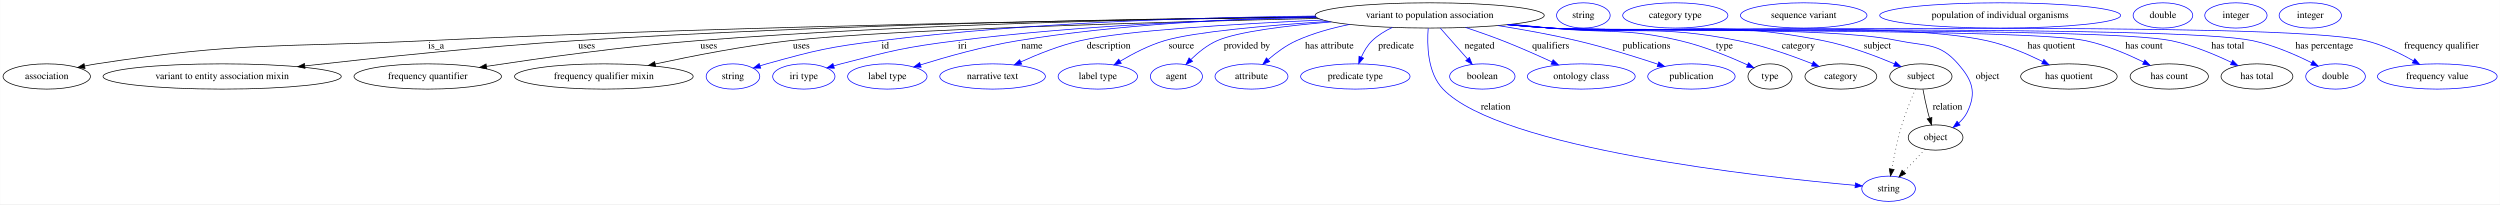
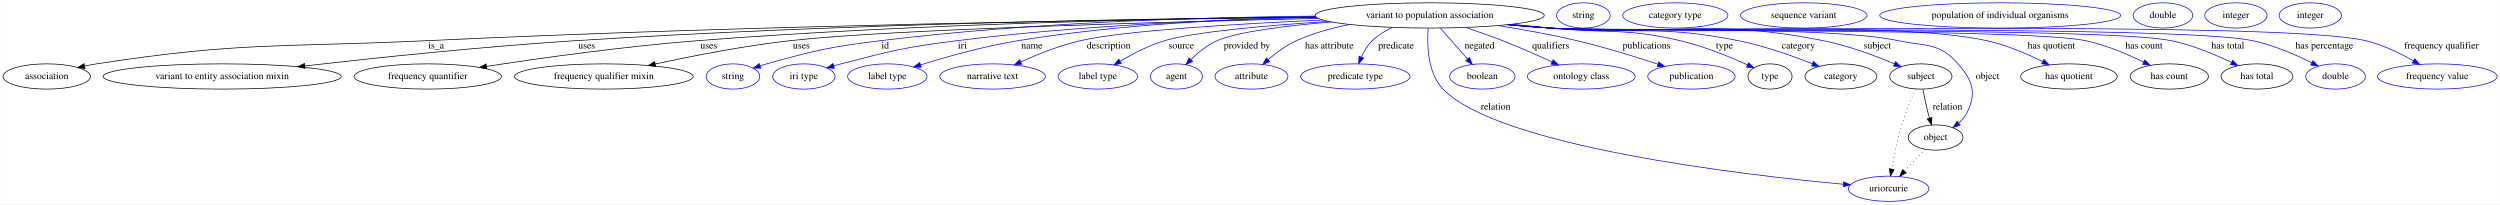
<svg xmlns="http://www.w3.org/2000/svg" width="3563pt" height="291pt" viewBox="0.00 0.00 3562.54 291.00">
  <g id="graph0" class="graph" transform="scale(1 1) rotate(0) translate(4 287)">
    <polygon fill="white" stroke="transparent" points="-4,4 -4,-287 3558.54,-287 3558.54,4 -4,4" />
    <g id="node1" class="node">
      <ellipse fill="none" stroke="black" cx="2033.39" cy="-265" rx="163.27" ry="18" />
      <text text-anchor="middle" x="2033.39" y="-261.3" font-family="Times,serif" font-size="14.00">variant to population association</text>
    </g>
    <g id="node2" class="node">
      <ellipse fill="none" stroke="black" cx="62.39" cy="-178" rx="62.29" ry="18" />
      <text text-anchor="middle" x="62.39" y="-174.3" font-family="Times,serif" font-size="14.00">association</text>
    </g>
    <g id="edge1" class="edge">
      <path fill="none" stroke="black" d="M1871.66,-262.44C1606.57,-259.35 1063.08,-250.75 603.39,-229 394.23,-219.1 340.37,-227.82 133.39,-196 127.91,-195.16 122.23,-194.11 116.58,-192.94" />
      <polygon fill="black" stroke="black" points="117,-189.45 106.48,-190.75 115.51,-196.29 117,-189.45" />
      <text text-anchor="middle" x="617.39" y="-217.8" font-family="Times,serif" font-size="14.00">is_a</text>
    </g>
    <g id="node3" class="node">
      <ellipse fill="none" stroke="black" cx="312.39" cy="-178" rx="169.77" ry="18" />
      <text text-anchor="middle" x="312.39" y="-174.3" font-family="Times,serif" font-size="14.00">variant to entity association mixin</text>
    </g>
    <g id="edge2" class="edge">
      <path fill="none" stroke="black" d="M1871.18,-262.96C1637.59,-260.65 1193.02,-253.16 815.39,-229 683.18,-220.54 531.97,-204.67 430.15,-193.07" />
      <polygon fill="black" stroke="black" points="430.48,-189.58 420.15,-191.93 429.68,-196.54 430.48,-189.58" />
      <text text-anchor="middle" x="831.89" y="-217.8" font-family="Times,serif" font-size="14.00">uses</text>
    </g>
    <g id="node4" class="node">
      <ellipse fill="none" stroke="black" cx="605.39" cy="-178" rx="105.08" ry="18" />
      <text text-anchor="middle" x="605.39" y="-174.3" font-family="Times,serif" font-size="14.00">frequency quantifier</text>
    </g>
    <g id="edge3" class="edge">
      <path fill="none" stroke="black" d="M1870.84,-263C1665.28,-260.72 1300.6,-253.26 989.39,-229 885.64,-220.91 766.95,-204.32 689.33,-192.47" />
      <polygon fill="black" stroke="black" points="689.55,-188.96 679.13,-190.91 688.48,-195.88 689.55,-188.96" />
      <text text-anchor="middle" x="1005.89" y="-217.8" font-family="Times,serif" font-size="14.00">uses</text>
    </g>
    <g id="node5" class="node">
      <ellipse fill="none" stroke="black" cx="856.39" cy="-178" rx="127.28" ry="18" />
      <text text-anchor="middle" x="856.39" y="-174.3" font-family="Times,serif" font-size="14.00">frequency qualifier mixin</text>
    </g>
    <g id="edge4" class="edge">
      <path fill="none" stroke="black" d="M1874.68,-260.74C1653.14,-255.71 1262.51,-244.93 1121.39,-229 1056.05,-221.62 982.65,-207.29 929.69,-195.86" />
      <polygon fill="black" stroke="black" points="930.23,-192.39 919.71,-193.68 928.74,-199.23 930.23,-192.39" />
      <text text-anchor="middle" x="1137.89" y="-217.8" font-family="Times,serif" font-size="14.00">uses</text>
    </g>
    <g id="node6" class="node">
      <ellipse fill="none" stroke="blue" cx="1040.39" cy="-178" rx="38.19" ry="18" />
      <text text-anchor="middle" x="1040.39" y="-174.3" font-family="Times,serif" font-size="14.00">string</text>
    </g>
    <g id="edge5" class="edge">
      <path fill="none" stroke="blue" d="M1870.44,-264.11C1711.63,-262.49 1463.6,-255.32 1250.39,-229 1177.47,-220 1159.2,-215.65 1088.39,-196 1085.29,-195.14 1082.09,-194.17 1078.89,-193.16" />
      <polygon fill="blue" stroke="blue" points="1079.97,-189.83 1069.38,-190 1077.76,-196.47 1079.97,-189.83" />
      <text text-anchor="middle" x="1257.39" y="-217.8" font-family="Times,serif" font-size="14.00">id</text>
    </g>
    <g id="node7" class="node">
      <ellipse fill="none" stroke="blue" cx="1141.39" cy="-178" rx="44.39" ry="18" />
      <text text-anchor="middle" x="1141.39" y="-174.3" font-family="Times,serif" font-size="14.00">iri type</text>
    </g>
    <g id="edge6" class="edge">
      <path fill="none" stroke="blue" d="M1872.12,-262.21C1735.21,-259.11 1533.79,-250.85 1359.39,-229 1285.19,-219.7 1266.78,-214.78 1194.39,-196 1191.02,-195.12 1187.54,-194.16 1184.06,-193.14" />
      <polygon fill="blue" stroke="blue" points="1184.89,-189.74 1174.3,-190.19 1182.86,-196.44 1184.89,-189.74" />
      <text text-anchor="middle" x="1367.39" y="-217.8" font-family="Times,serif" font-size="14.00">iri</text>
    </g>
    <g id="node8" class="node">
      <ellipse fill="none" stroke="blue" cx="1260.39" cy="-178" rx="56.59" ry="18" />
      <text text-anchor="middle" x="1260.39" y="-174.3" font-family="Times,serif" font-size="14.00">label type</text>
    </g>
    <g id="edge7" class="edge">
      <path fill="none" stroke="blue" d="M1871.1,-263.15C1752.7,-260.39 1588.73,-252.13 1446.39,-229 1398.37,-221.2 1344.85,-206.11 1307.6,-194.54" />
      <polygon fill="blue" stroke="blue" points="1308.61,-191.19 1298.02,-191.53 1306.51,-197.87 1308.61,-191.19" />
      <text text-anchor="middle" x="1466.39" y="-217.8" font-family="Times,serif" font-size="14.00">name</text>
    </g>
    <g id="node9" class="node">
      <ellipse fill="none" stroke="blue" cx="1410.39" cy="-178" rx="75.29" ry="18" />
      <text text-anchor="middle" x="1410.39" y="-174.3" font-family="Times,serif" font-size="14.00">narrative text</text>
    </g>
    <g id="edge8" class="edge">
      <path fill="none" stroke="blue" d="M1881.15,-258.46C1759.37,-253.08 1598.86,-243.55 1535.39,-229 1506.03,-222.27 1474.55,-209.64 1450.52,-198.76" />
      <polygon fill="blue" stroke="blue" points="1451.92,-195.55 1441.37,-194.54 1448.99,-201.91 1451.92,-195.55" />
      <text text-anchor="middle" x="1575.89" y="-217.8" font-family="Times,serif" font-size="14.00">description</text>
    </g>
    <g id="node10" class="node">
      <ellipse fill="none" stroke="blue" cx="1560.39" cy="-178" rx="56.59" ry="18" />
      <text text-anchor="middle" x="1560.39" y="-174.3" font-family="Times,serif" font-size="14.00">label type</text>
    </g>
    <g id="edge9" class="edge">
      <path fill="none" stroke="blue" d="M1889.44,-256.48C1801.59,-250.76 1698.2,-241.7 1655.39,-229 1633.18,-222.41 1610.14,-210.43 1592.31,-199.84" />
      <polygon fill="blue" stroke="blue" points="1593.85,-196.69 1583.49,-194.47 1590.21,-202.67 1593.85,-196.69" />
      <text text-anchor="middle" x="1679.39" y="-217.8" font-family="Times,serif" font-size="14.00">source</text>
    </g>
    <g id="node11" class="node">
      <ellipse fill="none" stroke="blue" cx="1672.39" cy="-178" rx="37.09" ry="18" />
      <text text-anchor="middle" x="1672.39" y="-174.3" font-family="Times,serif" font-size="14.00">agent</text>
    </g>
    <g id="edge10" class="edge">
      <path fill="none" stroke="blue" d="M1893.15,-255.73C1828.46,-250.32 1759.61,-241.81 1730.39,-229 1716.42,-222.87 1703.32,-212.19 1693.12,-202.27" />
      <polygon fill="blue" stroke="blue" points="1695.42,-199.61 1685.92,-194.92 1690.42,-204.51 1695.42,-199.61" />
      <text text-anchor="middle" x="1772.89" y="-217.8" font-family="Times,serif" font-size="14.00">provided by</text>
    </g>
    <g id="node12" class="node">
      <ellipse fill="none" stroke="blue" cx="1779.39" cy="-178" rx="51.99" ry="18" />
      <text text-anchor="middle" x="1779.39" y="-174.3" font-family="Times,serif" font-size="14.00">attribute</text>
    </g>
    <g id="edge11" class="edge">
      <path fill="none" stroke="blue" d="M1919.17,-252.13C1893.52,-246.98 1866.95,-239.59 1843.39,-229 1828.8,-222.44 1814.58,-211.87 1803.25,-202.14" />
      <polygon fill="blue" stroke="blue" points="1805.35,-199.32 1795.56,-195.27 1800.69,-204.54 1805.35,-199.32" />
      <text text-anchor="middle" x="1890.39" y="-217.8" font-family="Times,serif" font-size="14.00">has attribute</text>
    </g>
    <g id="node13" class="node">
      <ellipse fill="none" stroke="blue" cx="1927.39" cy="-178" rx="77.99" ry="18" />
      <text text-anchor="middle" x="1927.39" y="-174.3" font-family="Times,serif" font-size="14.00">predicate type</text>
    </g>
    <g id="edge12" class="edge">
      <path fill="none" stroke="blue" d="M1980.11,-247.89C1969.73,-243.01 1959.56,-236.81 1951.39,-229 1944.69,-222.59 1939.64,-213.92 1935.94,-205.61" />
      <polygon fill="blue" stroke="blue" points="1939.13,-204.18 1932.2,-196.17 1932.63,-206.75 1939.13,-204.18" />
      <text text-anchor="middle" x="1985.39" y="-217.8" font-family="Times,serif" font-size="14.00">predicate</text>
    </g>
    <g id="node14" class="node">
-       <ellipse fill="none" stroke="blue" cx="2687.39" cy="-18" rx="38.19" ry="18" />
-       <text text-anchor="middle" x="2687.39" y="-14.3" font-family="Times,serif" font-size="14.00">string</text>
+       <ellipse fill="none" stroke="blue" cx="2687.39" cy="-18" rx="57.39" ry="18" />
+       <text text-anchor="middle" x="2687.39" y="-14.3" font-family="Times,serif" font-size="14.00">uriorcurie</text>
    </g>
    <g id="edge13" class="edge">
-       <path fill="none" stroke="blue" d="M2031.24,-246.7C2029.41,-223.7 2029.99,-183.27 2052.39,-160 2134.28,-74.96 2506,-34.77 2639.49,-22.9" />
-       <polygon fill="blue" stroke="blue" points="2640.14,-26.36 2649.8,-22 2639.53,-19.38 2640.14,-26.36" />
+       <path fill="none" stroke="blue" d="M2031.24,-246.7C2029.41,-223.7 2029.99,-183.27 2052.39,-160 2131.09,-78.28 2477.43,-37.98 2622.8,-24.42" />
+       <polygon fill="blue" stroke="blue" points="2623.28,-27.89 2632.92,-23.49 2622.64,-20.92 2623.28,-27.89" />
      <text text-anchor="middle" x="2127.39" y="-130.8" font-family="Times,serif" font-size="14.00">relation</text>
    </g>
    <g id="node15" class="node">
      <ellipse fill="none" stroke="blue" cx="2108.39" cy="-178" rx="46.59" ry="18" />
      <text text-anchor="middle" x="2108.39" y="-174.3" font-family="Times,serif" font-size="14.00">boolean</text>
    </g>
    <g id="edge14" class="edge">
      <path fill="none" stroke="blue" d="M2048.57,-246.8C2059.66,-234.23 2074.85,-217.01 2087.15,-203.08" />
      <polygon fill="blue" stroke="blue" points="2090.01,-205.12 2094,-195.31 2084.76,-200.49 2090.01,-205.12" />
      <text text-anchor="middle" x="2104.39" y="-217.8" font-family="Times,serif" font-size="14.00">negated</text>
    </g>
    <g id="node16" class="node">
      <ellipse fill="none" stroke="blue" cx="2249.39" cy="-178" rx="76.89" ry="18" />
      <text text-anchor="middle" x="2249.39" y="-174.3" font-family="Times,serif" font-size="14.00">ontology class</text>
    </g>
    <g id="edge15" class="edge">
      <path fill="none" stroke="blue" d="M2084.52,-247.87C2101.47,-242.24 2120.36,-235.65 2137.39,-229 2160.96,-219.8 2186.77,-208.37 2207.68,-198.76" />
      <polygon fill="blue" stroke="blue" points="2209.3,-201.87 2216.91,-194.49 2206.36,-195.51 2209.3,-201.87" />
      <text text-anchor="middle" x="2205.89" y="-217.8" font-family="Times,serif" font-size="14.00">qualifiers</text>
    </g>
    <g id="node17" class="node">
      <ellipse fill="none" stroke="blue" cx="2406.39" cy="-178" rx="62.29" ry="18" />
      <text text-anchor="middle" x="2406.39" y="-174.3" font-family="Times,serif" font-size="14.00">publication</text>
    </g>
    <g id="edge16" class="edge">
      <path fill="none" stroke="blue" d="M2130.64,-250.54C2166.31,-244.89 2206.88,-237.6 2243.39,-229 2282.69,-219.74 2326.38,-206.16 2358.63,-195.48" />
      <polygon fill="blue" stroke="blue" points="2359.88,-198.76 2368.25,-192.27 2357.66,-192.12 2359.88,-198.76" />
      <text text-anchor="middle" x="2342.39" y="-217.8" font-family="Times,serif" font-size="14.00">publications</text>
    </g>
    <g id="node18" class="node">
      <ellipse fill="none" stroke="black" cx="2518.39" cy="-178" rx="31.4" ry="18" />
      <text text-anchor="middle" x="2518.39" y="-174.3" font-family="Times,serif" font-size="14.00">type</text>
    </g>
    <g id="edge17" class="edge">
      <path fill="none" stroke="blue" d="M2150.43,-252.41C2168.83,-250.59 2187.63,-248.74 2205.39,-247 2287.61,-238.94 2309.96,-247.81 2390.39,-229 2424.18,-221.1 2460.88,-206.04 2486.29,-194.5" />
      <polygon fill="blue" stroke="blue" points="2487.83,-197.65 2495.44,-190.28 2484.9,-191.29 2487.83,-197.65" />
      <text text-anchor="middle" x="2453.39" y="-217.8" font-family="Times,serif" font-size="14.00">type</text>
    </g>
    <g id="node20" class="node">
      <ellipse fill="none" stroke="black" cx="2619.39" cy="-178" rx="51.19" ry="18" />
      <text text-anchor="middle" x="2619.39" y="-174.3" font-family="Times,serif" font-size="14.00">category</text>
    </g>
    <g id="edge18" class="edge">
      <path fill="none" stroke="blue" d="M2148.07,-252.16C2167.21,-250.33 2186.85,-248.54 2205.39,-247 2324.37,-237.13 2356.36,-252.54 2473.39,-229 2509.97,-221.64 2549.96,-207.49 2578.82,-196.12" />
      <polygon fill="blue" stroke="blue" points="2580.18,-199.35 2588.16,-192.38 2577.58,-192.85 2580.18,-199.35" />
      <text text-anchor="middle" x="2558.89" y="-217.8" font-family="Times,serif" font-size="14.00">category</text>
    </g>
    <g id="node22" class="node">
      <ellipse fill="none" stroke="black" cx="2733.39" cy="-178" rx="44.39" ry="18" />
      <text text-anchor="middle" x="2733.39" y="-174.3" font-family="Times,serif" font-size="14.00">subject</text>
    </g>
    <g id="edge19" class="edge">
      <path fill="none" stroke="blue" d="M2146.66,-251.96C2166.23,-250.12 2186.39,-248.38 2205.39,-247 2378.02,-234.48 2424.63,-262.67 2594.39,-229 2629.84,-221.97 2668.37,-207.54 2695.85,-195.97" />
      <polygon fill="blue" stroke="blue" points="2697.28,-199.17 2705.09,-192.02 2694.52,-192.74 2697.28,-199.17" />
      <text text-anchor="middle" x="2671.39" y="-217.8" font-family="Times,serif" font-size="14.00">subject</text>
    </g>
    <g id="node24" class="node">
      <ellipse fill="none" stroke="black" cx="2754.39" cy="-91" rx="38.99" ry="18" />
      <text text-anchor="middle" x="2754.39" y="-87.3" font-family="Times,serif" font-size="14.00">object</text>
    </g>
    <g id="edge20" class="edge">
      <path fill="none" stroke="blue" d="M2145.72,-251.88C2165.59,-250.03 2186.08,-248.3 2205.39,-247 2315.44,-239.57 2593.37,-251.27 2701.39,-229 2741.08,-220.82 2759.72,-226.51 2786.39,-196 2806.93,-172.51 2813.1,-155.03 2799.39,-127 2796.54,-121.17 2792.19,-116.02 2787.3,-111.6" />
      <polygon fill="blue" stroke="blue" points="2789.32,-108.73 2779.32,-105.25 2784.96,-114.21 2789.32,-108.73" />
      <text text-anchor="middle" x="2828.39" y="-174.3" font-family="Times,serif" font-size="14.00">object</text>
    </g>
    <g id="node26" class="node">
      <ellipse fill="none" stroke="black" cx="2944.39" cy="-178" rx="68.79" ry="18" />
      <text text-anchor="middle" x="2944.39" y="-174.3" font-family="Times,serif" font-size="14.00">has quotient</text>
    </g>
    <g id="edge21" class="edge">
      <path fill="none" stroke="blue" d="M2144.79,-251.85C2164.94,-249.98 2185.78,-248.25 2205.39,-247 2343.39,-238.19 2692.34,-258.69 2827.39,-229 2855.14,-222.9 2884.55,-210.31 2906.93,-199.29" />
      <polygon fill="blue" stroke="blue" points="2908.72,-202.31 2916.07,-194.68 2905.57,-196.06 2908.72,-202.31" />
      <text text-anchor="middle" x="2919.39" y="-217.8" font-family="Times,serif" font-size="14.00">has quotient</text>
    </g>
    <g id="node28" class="node">
      <ellipse fill="none" stroke="black" cx="3087.39" cy="-178" rx="55.79" ry="18" />
      <text text-anchor="middle" x="3087.39" y="-174.3" font-family="Times,serif" font-size="14.00">has count</text>
    </g>
    <g id="edge22" class="edge">
      <path fill="none" stroke="blue" d="M2144.79,-251.76C2164.94,-249.9 2185.78,-248.2 2205.39,-247 2290.04,-241.83 2885.47,-246.73 2968.39,-229 2997.28,-222.82 3027.98,-209.75 3050.96,-198.52" />
      <polygon fill="blue" stroke="blue" points="3052.61,-201.6 3059.99,-194 3049.48,-195.34 3052.61,-201.6" />
      <text text-anchor="middle" x="3051.39" y="-217.8" font-family="Times,serif" font-size="14.00">has count</text>
    </g>
    <g id="node30" class="node">
      <ellipse fill="none" stroke="black" cx="3212.39" cy="-178" rx="51.19" ry="18" />
      <text text-anchor="middle" x="3212.39" y="-174.3" font-family="Times,serif" font-size="14.00">has total</text>
    </g>
    <g id="edge23" class="edge">
      <path fill="none" stroke="blue" d="M2144.32,-251.75C2164.62,-249.88 2185.63,-248.18 2205.39,-247 2303.57,-241.16 2994.09,-248.99 3090.39,-229 3120.34,-222.79 3152.25,-209.44 3175.93,-198.1" />
      <polygon fill="blue" stroke="blue" points="3177.78,-201.09 3185.22,-193.55 3174.7,-194.81 3177.78,-201.09" />
      <text text-anchor="middle" x="3170.89" y="-217.8" font-family="Times,serif" font-size="14.00">has total</text>
    </g>
    <g id="node32" class="node">
      <ellipse fill="none" stroke="blue" cx="3324.39" cy="-178" rx="42.49" ry="18" />
      <text text-anchor="middle" x="3324.39" y="-174.3" font-family="Times,serif" font-size="14.00">double</text>
    </g>
    <g id="edge24" class="edge">
      <path fill="none" stroke="blue" d="M2144.32,-251.71C2164.61,-249.84 2185.62,-248.15 2205.39,-247 2316.45,-240.52 3097.58,-252.12 3206.39,-229 3236.04,-222.7 3267.55,-208.95 3290.55,-197.45" />
      <polygon fill="blue" stroke="blue" points="3292.23,-200.53 3299.54,-192.86 3289.04,-194.29 3292.23,-200.53" />
      <text text-anchor="middle" x="3308.39" y="-217.8" font-family="Times,serif" font-size="14.00">has percentage</text>
    </g>
    <g id="node33" class="node">
      <ellipse fill="none" stroke="blue" cx="3469.39" cy="-178" rx="85.29" ry="18" />
      <text text-anchor="middle" x="3469.39" y="-174.3" font-family="Times,serif" font-size="14.00">frequency value</text>
    </g>
    <g id="edge25" class="edge">
      <path fill="none" stroke="blue" d="M2143.86,-251.71C2164.29,-249.83 2185.47,-248.14 2205.39,-247 2334.31,-239.64 3241.84,-259.15 3367.39,-229 3391.4,-223.24 3416.32,-211.16 3435.51,-200.31" />
      <polygon fill="blue" stroke="blue" points="3437.29,-203.33 3444.18,-195.28 3433.77,-197.28 3437.29,-203.33" />
      <text text-anchor="middle" x="3475.39" y="-217.8" font-family="Times,serif" font-size="14.00">frequency qualifier</text>
    </g>
    <g id="node19" class="node">
      <ellipse fill="none" stroke="blue" cx="2252.39" cy="-265" rx="38.19" ry="18" />
      <text text-anchor="middle" x="2252.39" y="-261.3" font-family="Times,serif" font-size="14.00">string</text>
    </g>
    <g id="node21" class="node">
      <ellipse fill="none" stroke="blue" cx="2383.39" cy="-265" rx="74.99" ry="18" />
      <text text-anchor="middle" x="2383.39" y="-261.3" font-family="Times,serif" font-size="14.00">category type</text>
    </g>
    <g id="edge27" class="edge">
      <path fill="none" stroke="black" stroke-dasharray="1,5" d="M2725.81,-160.24C2719.89,-146.64 2711.79,-126.88 2706.39,-109 2700.14,-88.27 2695.18,-64.24 2691.9,-46.23" />
      <polygon fill="black" stroke="black" points="2695.3,-45.38 2690.12,-36.14 2688.41,-46.59 2695.3,-45.38" />
    </g>
    <g id="edge26" class="edge">
      <path fill="none" stroke="black" d="M2736.37,-159.77C2738.16,-150.09 2740.62,-137.8 2743.39,-127 2744.08,-124.32 2744.85,-121.53 2745.66,-118.76" />
      <polygon fill="black" stroke="black" points="2749.07,-119.57 2748.65,-108.98 2742.38,-117.52 2749.07,-119.57" />
      <text text-anchor="middle" x="2771.39" y="-130.8" font-family="Times,serif" font-size="14.00">relation</text>
    </g>
    <g id="node23" class="node">
      <ellipse fill="none" stroke="blue" cx="2566.39" cy="-265" rx="90.18" ry="18" />
      <text text-anchor="middle" x="2566.39" y="-261.3" font-family="Times,serif" font-size="14.00">sequence variant</text>
    </g>
    <g id="edge28" class="edge">
-       <path fill="none" stroke="black" stroke-dasharray="1,5" d="M2739.52,-74.24C2730.59,-64.77 2719.06,-52.56 2709.12,-42.02" />
-       <polygon fill="black" stroke="black" points="2711.63,-39.58 2702.22,-34.71 2706.54,-44.39 2711.63,-39.58" />
+       <path fill="none" stroke="black" stroke-dasharray="1,5" d="M2739.52,-74.24C2730.92,-65.13 2719.92,-53.47 2710.24,-43.21" />
+       <polygon fill="black" stroke="black" points="2712.56,-40.57 2703.16,-35.7 2707.47,-45.38 2712.56,-40.57" />
    </g>
    <g id="node25" class="node">
      <ellipse fill="none" stroke="blue" cx="2846.39" cy="-265" rx="171.67" ry="18" />
      <text text-anchor="middle" x="2846.39" y="-261.3" font-family="Times,serif" font-size="14.00">population of individual organisms</text>
    </g>
    <g id="node27" class="node">
      <ellipse fill="none" stroke="blue" cx="3078.39" cy="-265" rx="42.49" ry="18" />
      <text text-anchor="middle" x="3078.39" y="-261.3" font-family="Times,serif" font-size="14.00">double</text>
    </g>
    <g id="node29" class="node">
      <ellipse fill="none" stroke="blue" cx="3182.39" cy="-265" rx="44.39" ry="18" />
      <text text-anchor="middle" x="3182.39" y="-261.3" font-family="Times,serif" font-size="14.00">integer</text>
    </g>
    <g id="node31" class="node">
      <ellipse fill="none" stroke="blue" cx="3288.39" cy="-265" rx="44.39" ry="18" />
      <text text-anchor="middle" x="3288.39" y="-261.3" font-family="Times,serif" font-size="14.00">integer</text>
    </g>
  </g>
</svg>
